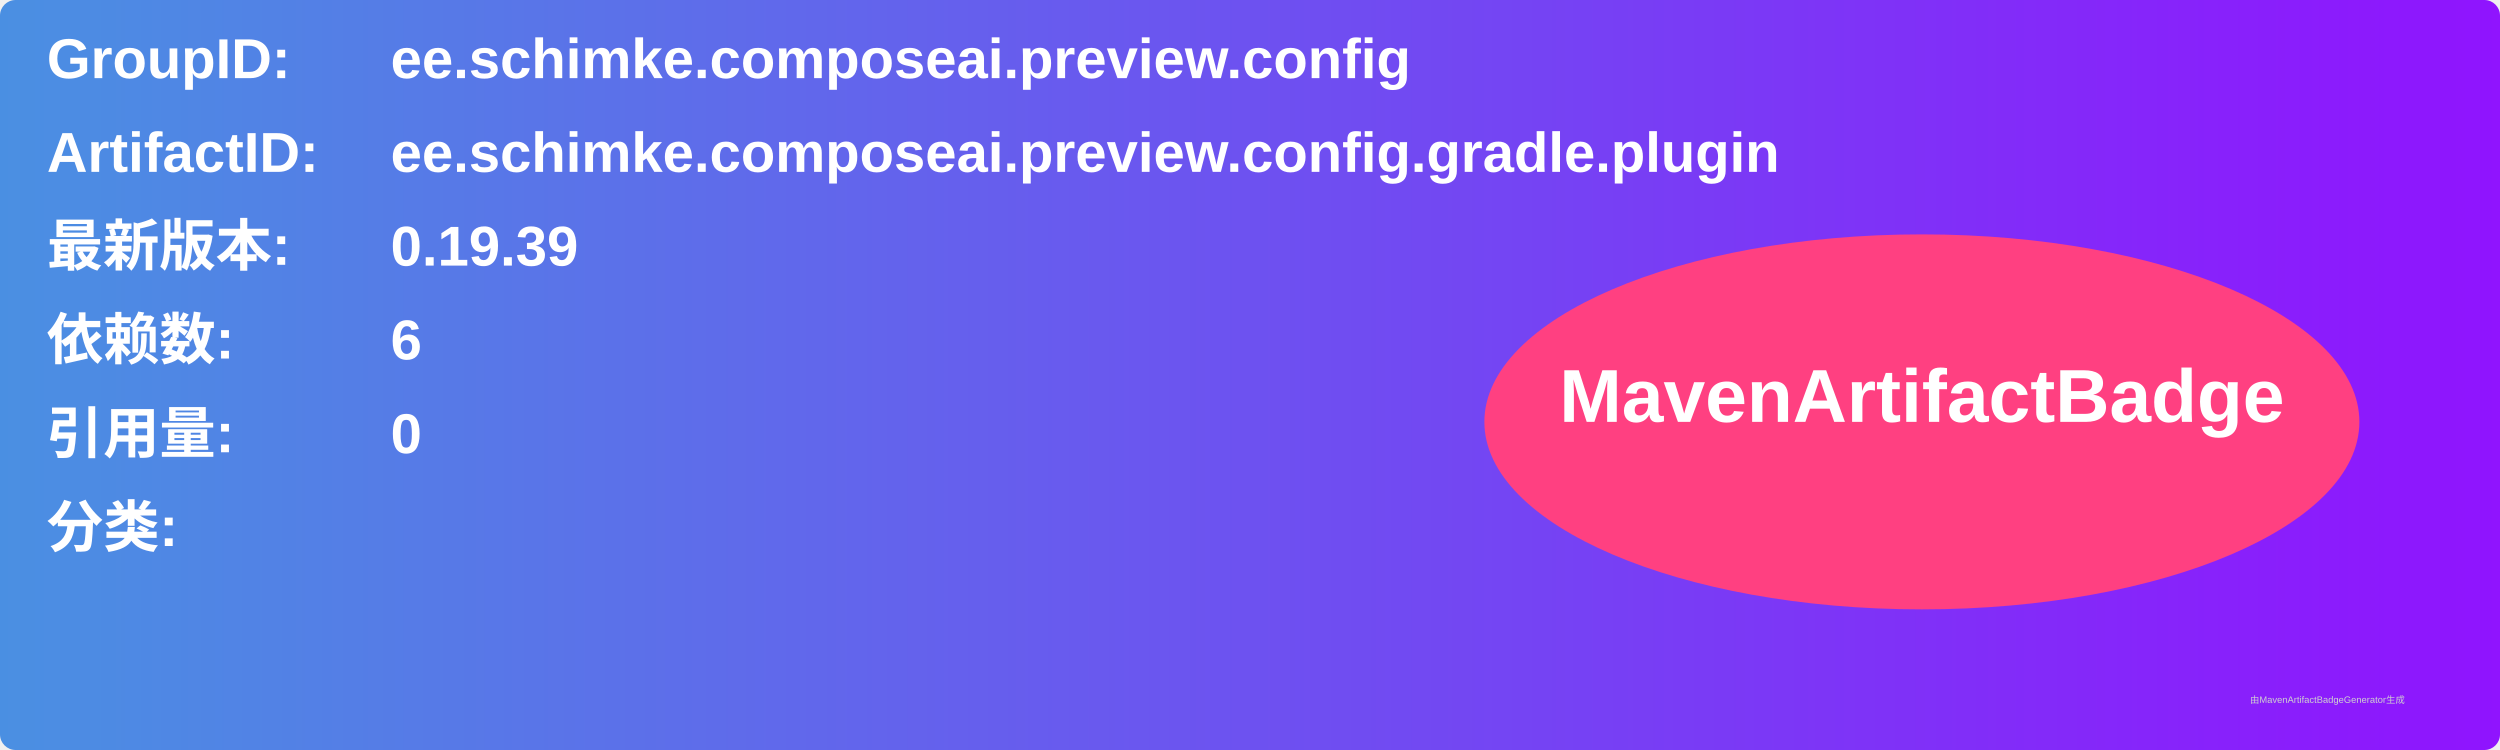
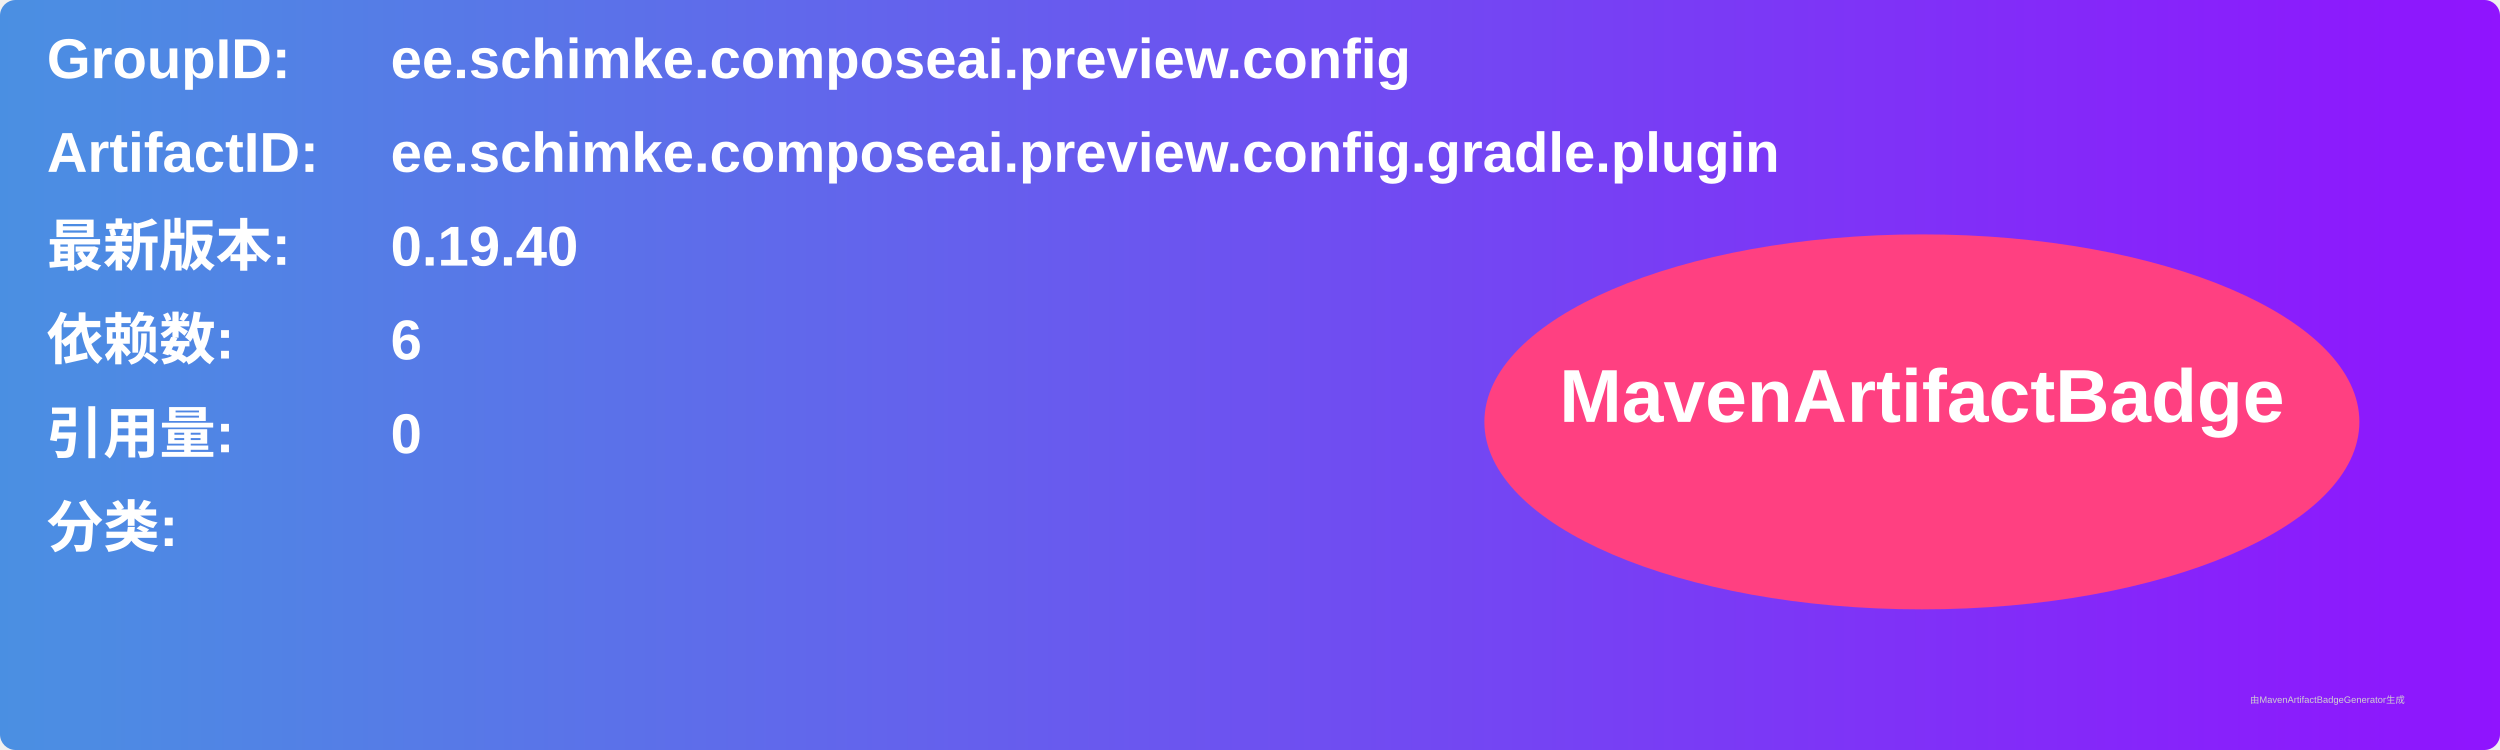
<svg xmlns="http://www.w3.org/2000/svg" width="800" height="240" viewBox="0 0 800 240">
  <linearGradient id="grad" x1="0%" y1="0%" x2="100%" y2="0%">
    <stop offset="0%" stop-color="#4a90e2" />
    <stop offset="100%" stop-color="#9013fe" />
  </linearGradient>
  <rect width="100%" height="100%" rx="5" ry="5" fill="url(#grad)" />
  <g transform="translate(15, 15)">
    <text x="0" y="10" font-family="Arial" font-size="18" fill="white" font-weight="bold" width="260">GroupID:</text>
    <text x="110" y="10" font-family="Arial" font-size="18" fill="white" font-weight="bold" width="460">ee.schimke.composeai.preview.config</text>
    <text x="0" y="40" font-family="Arial" font-size="18" fill="white" font-weight="bold" width="260">ArtifactID:</text>
    <text x="110" y="40" font-family="Arial" font-size="18" fill="white" font-weight="bold" width="460">ee.schimke.composeai.preview.config.gradle.plugin</text>
    <text x="0" y="70" font-family="Arial" font-size="18" fill="white" font-weight="bold">最新版本:</text>
    <text x="110" y="70" font-family="Arial" font-size="18" fill="white" font-weight="bold">
-       <tspan font-weight="bold">0.19.39</tspan>
+       <tspan font-weight="bold">0.19.40</tspan>
    </text>
    <text x="0" y="100" font-family="Arial" font-size="18" fill="white" font-weight="bold">依赖数: </text>
    <text x="110" y="100" font-family="Arial" font-size="18" fill="white">
      <tspan font-weight="bold">6</tspan>
    </text>
    <text x="0" y="130" font-family="Arial" font-size="18" fill="white" font-weight="bold">引用量: </text>
    <text x="110" y="130" font-family="Arial" font-size="18" fill="white">
      <tspan font-weight="bold">0</tspan>
    </text>
    <text x="0" y="160" font-family="Arial" font-size="18" fill="white" font-weight="bold">分类:</text>
    <text x="10" y="190" font-family="Arial" font-size="10" fill="white">
      <tspan font-weight="bold" />
    </text>
    <ellipse cx="600" cy="120" rx="140" ry="60" fill="#ff4081" />
    <text x="600" y="120" text-anchor="middle" font-family="Arial" font-size="24" fill="white" font-weight="bold">MavenArtifactBadge</text>
  </g>
  <text x="720" y="225" font-family="Arial" font-size="3" fill="#d0d0d0">由MavenArtifactBadgeGenerator生成</text>
</svg>
